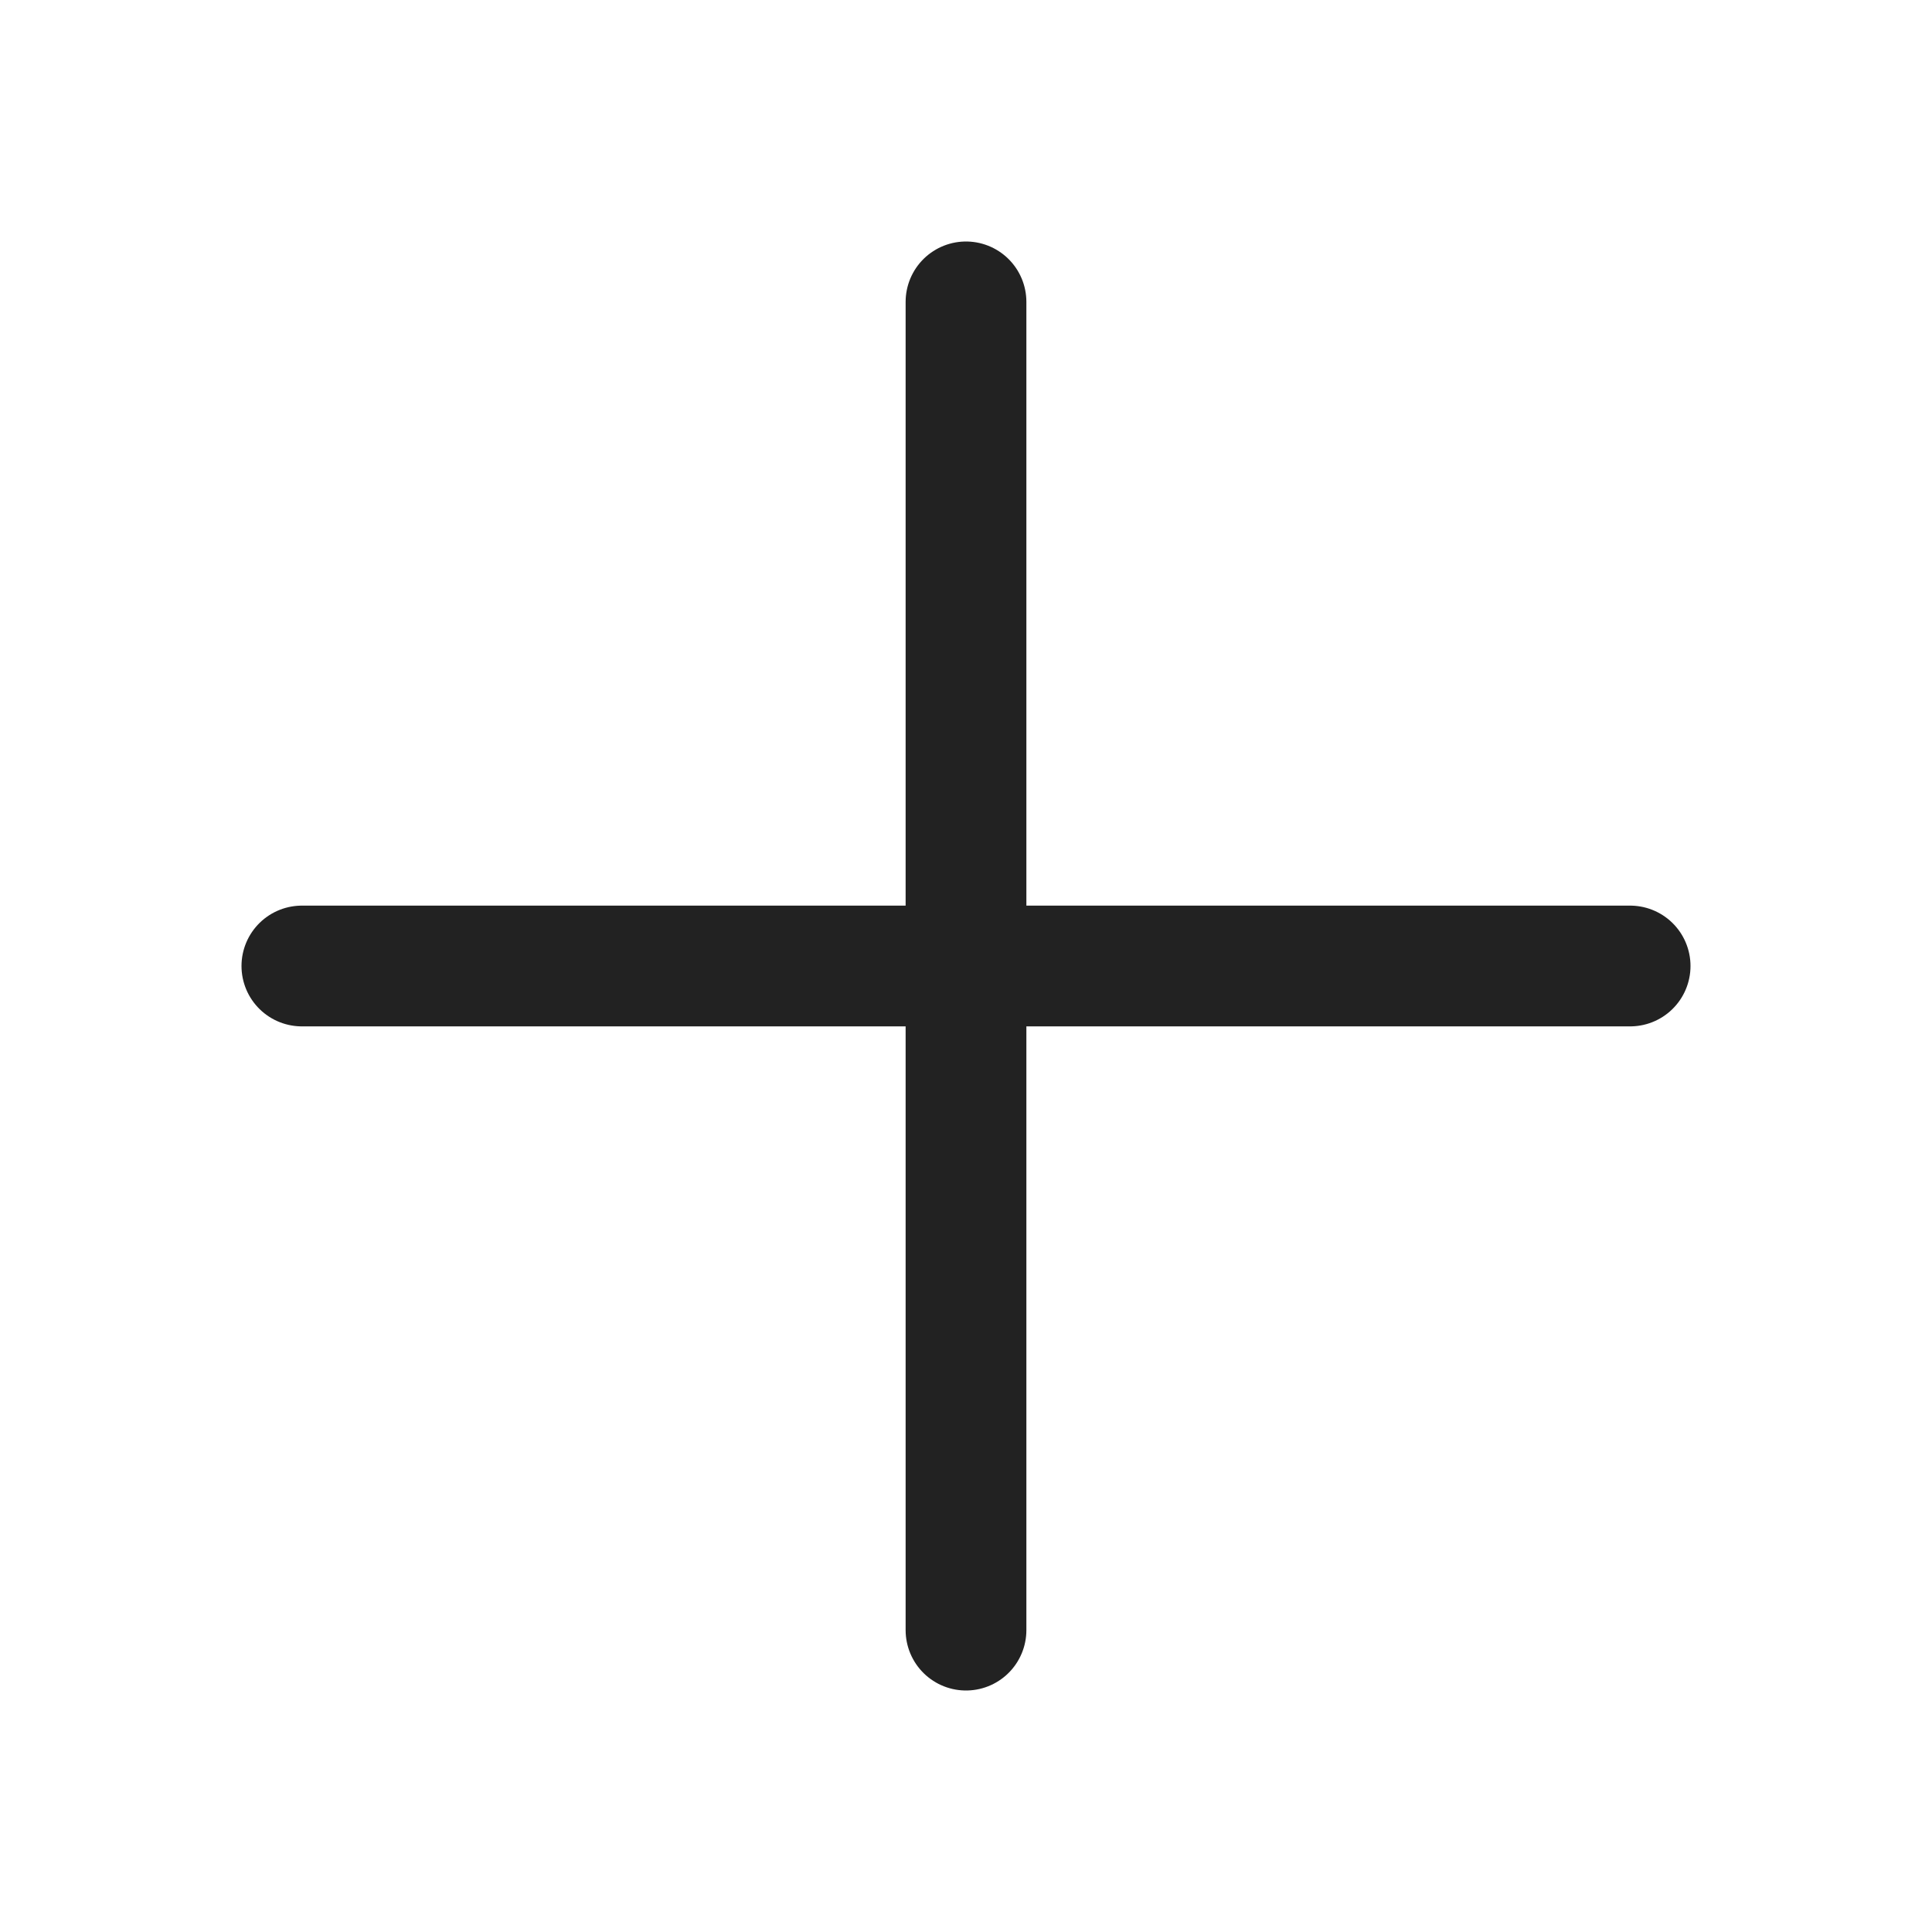
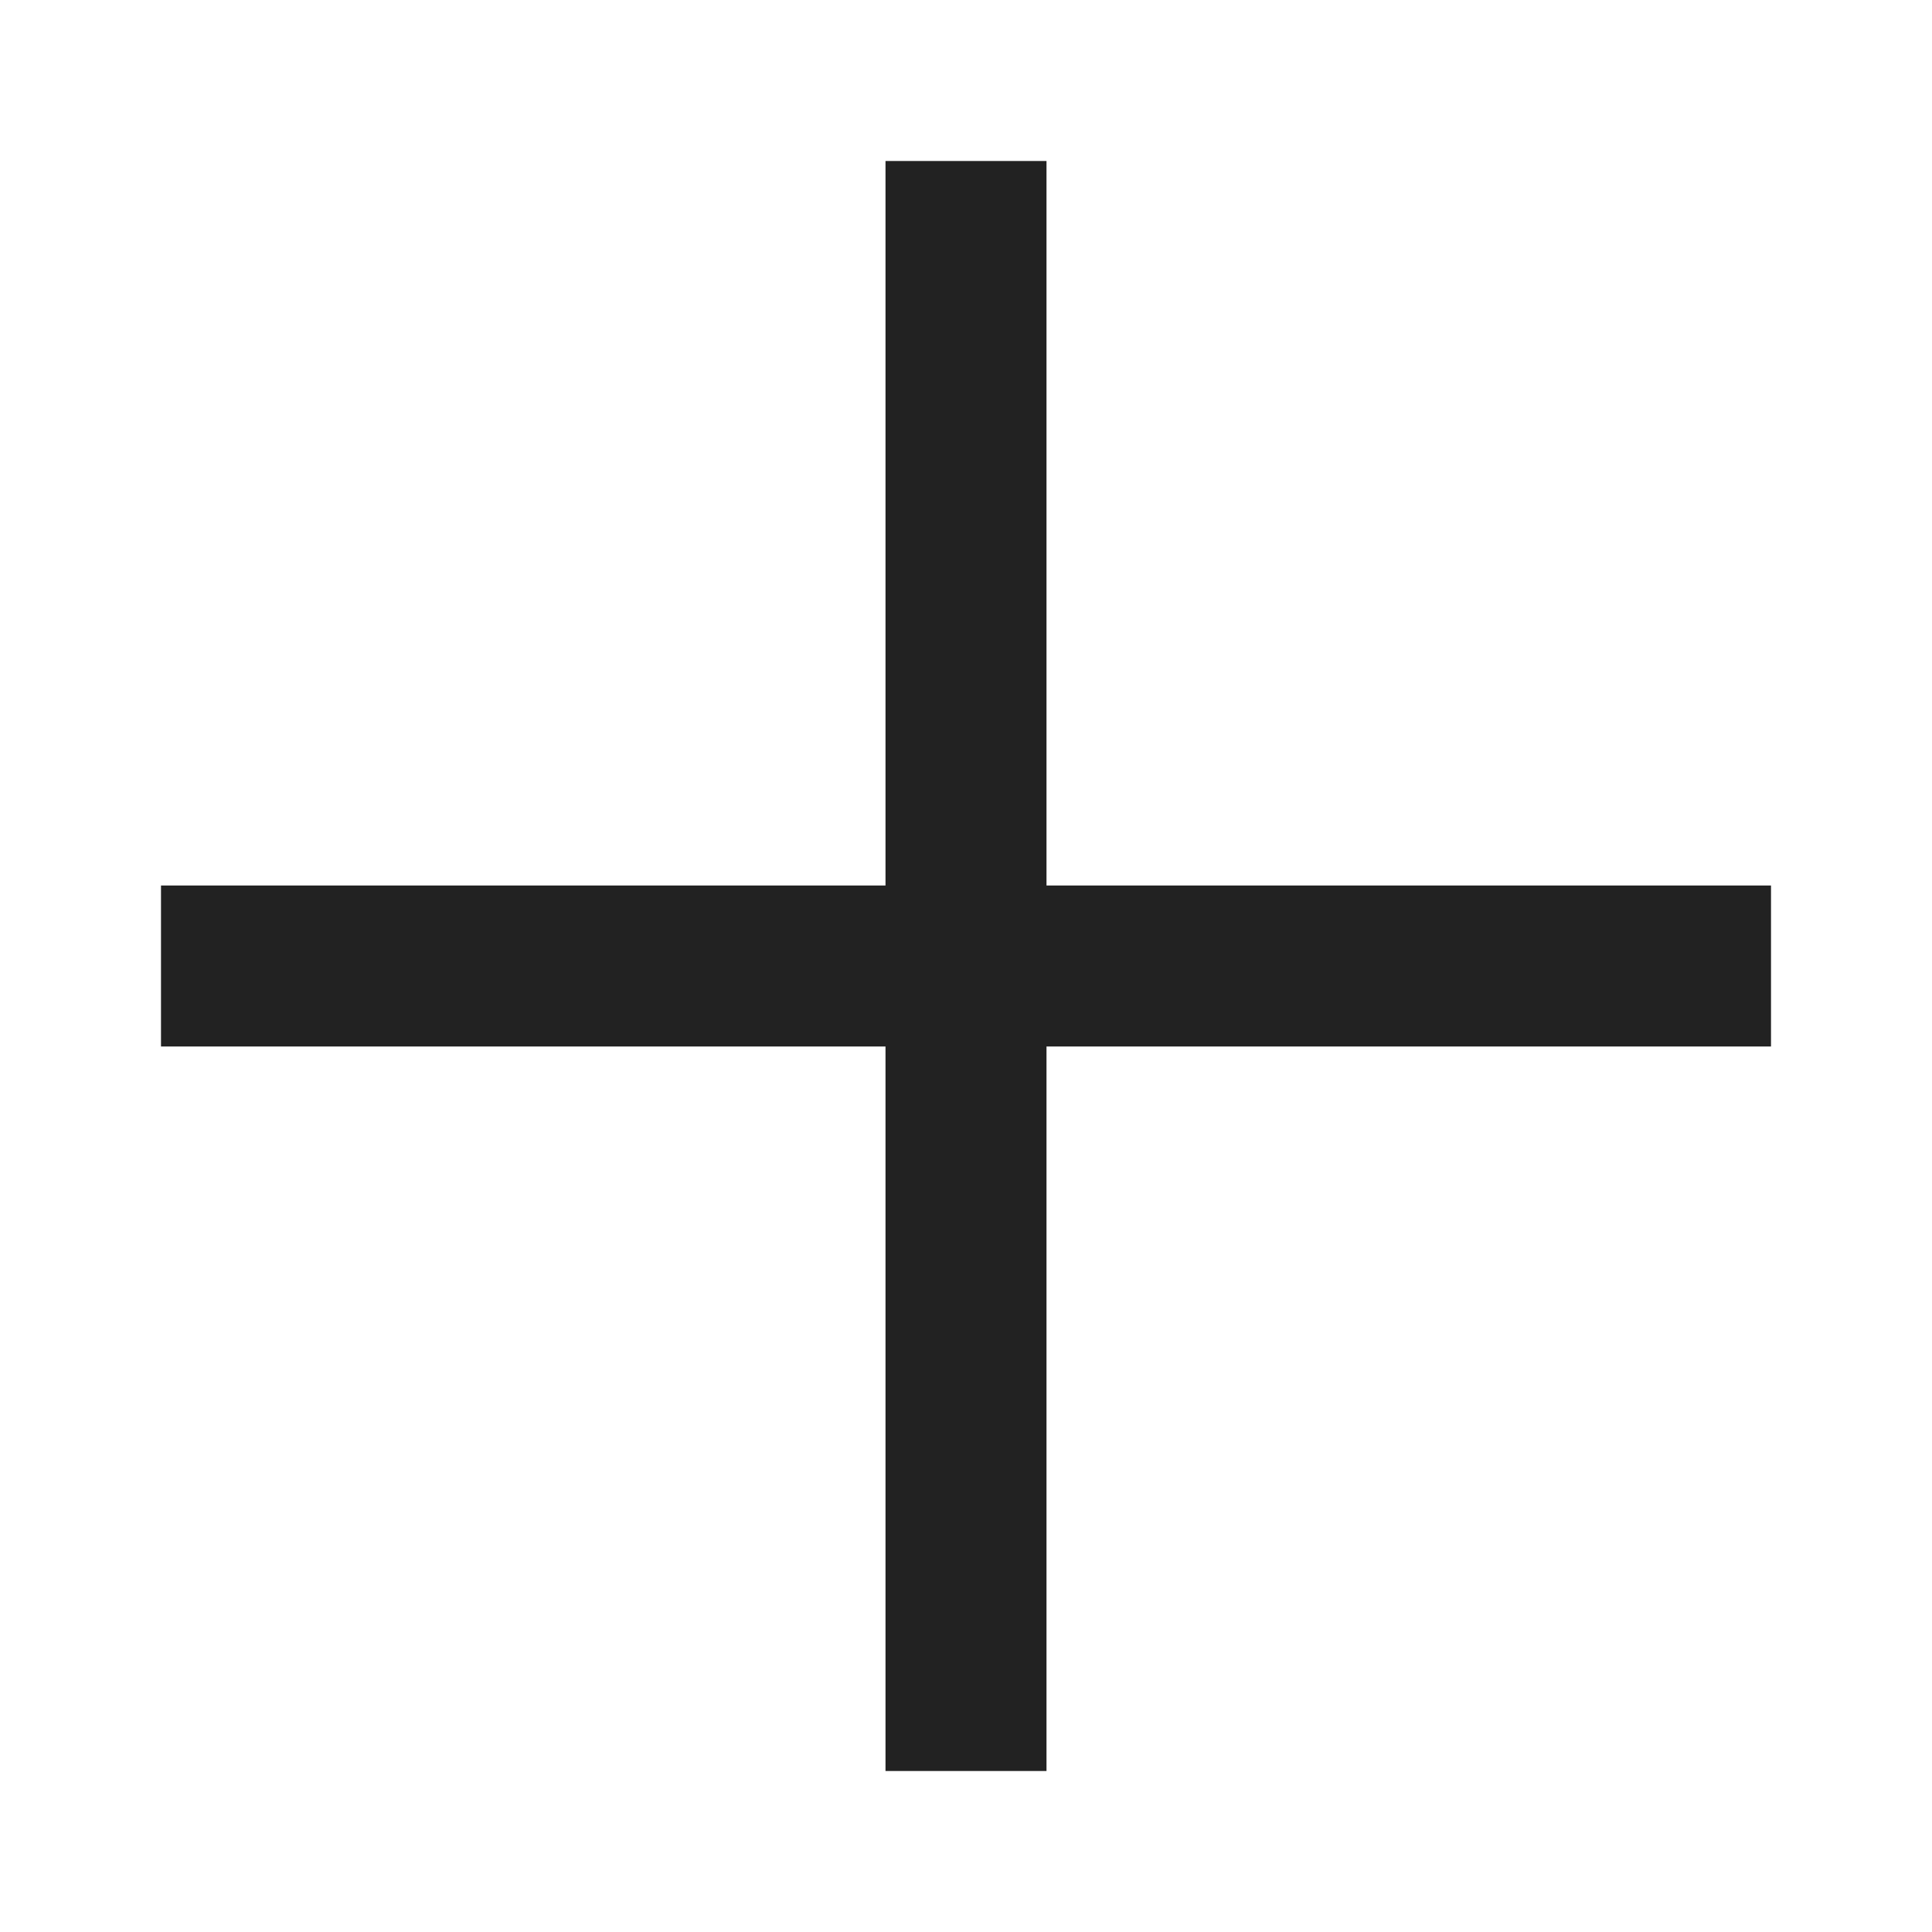
- <svg xmlns="http://www.w3.org/2000/svg" width="16" height="16" viewBox="0 0 16 16" fill="none">
-   <path d="M2.5 8H8H13.5M8 2.5V13.5" stroke="#222222" stroke-linecap="round" />
+ <svg xmlns="http://www.w3.org/2000/svg" viewBox="0 0 24 24" fill="rgba(34,34,34,1)">
+   <path d="M13 11L22 11L22 13L13 13L13 22L11 22L11 13L2 13L2 11L11 11L11 2L13 2L13 11Z" />
</svg>
